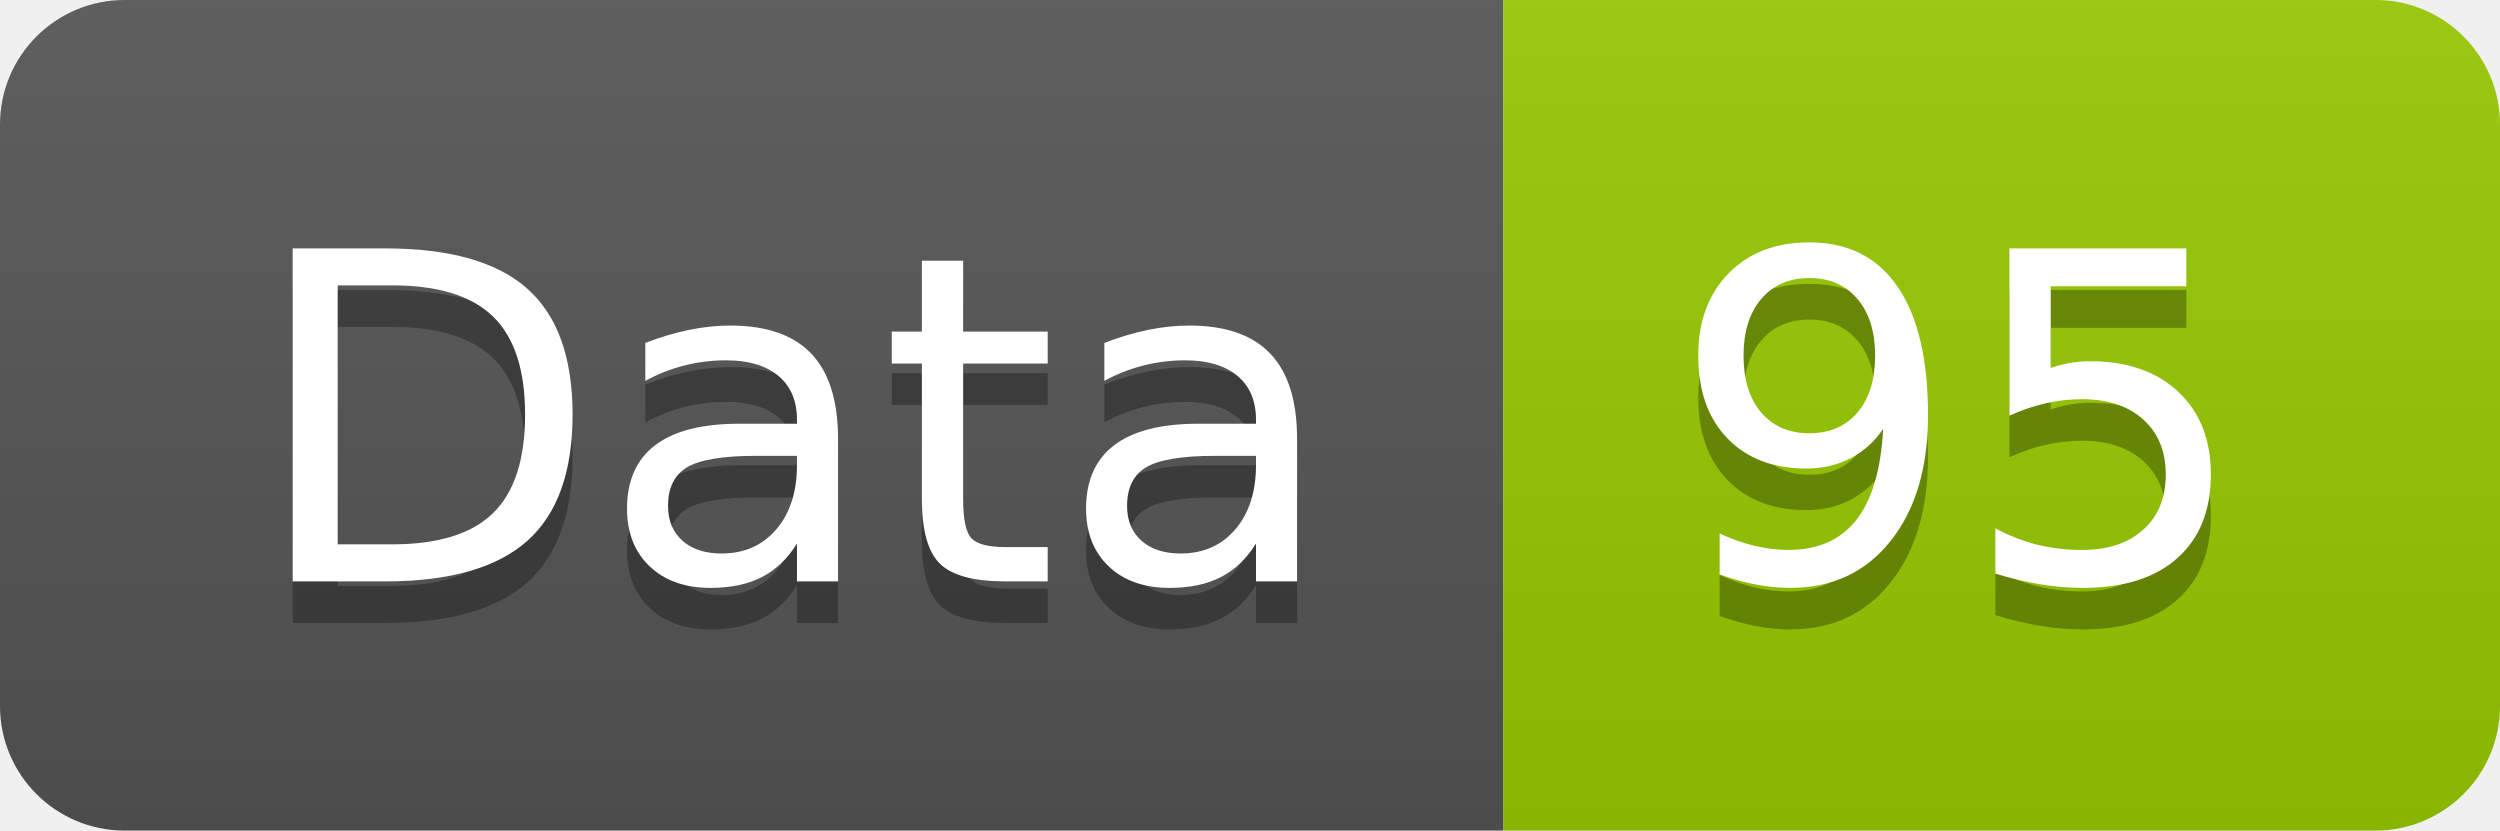
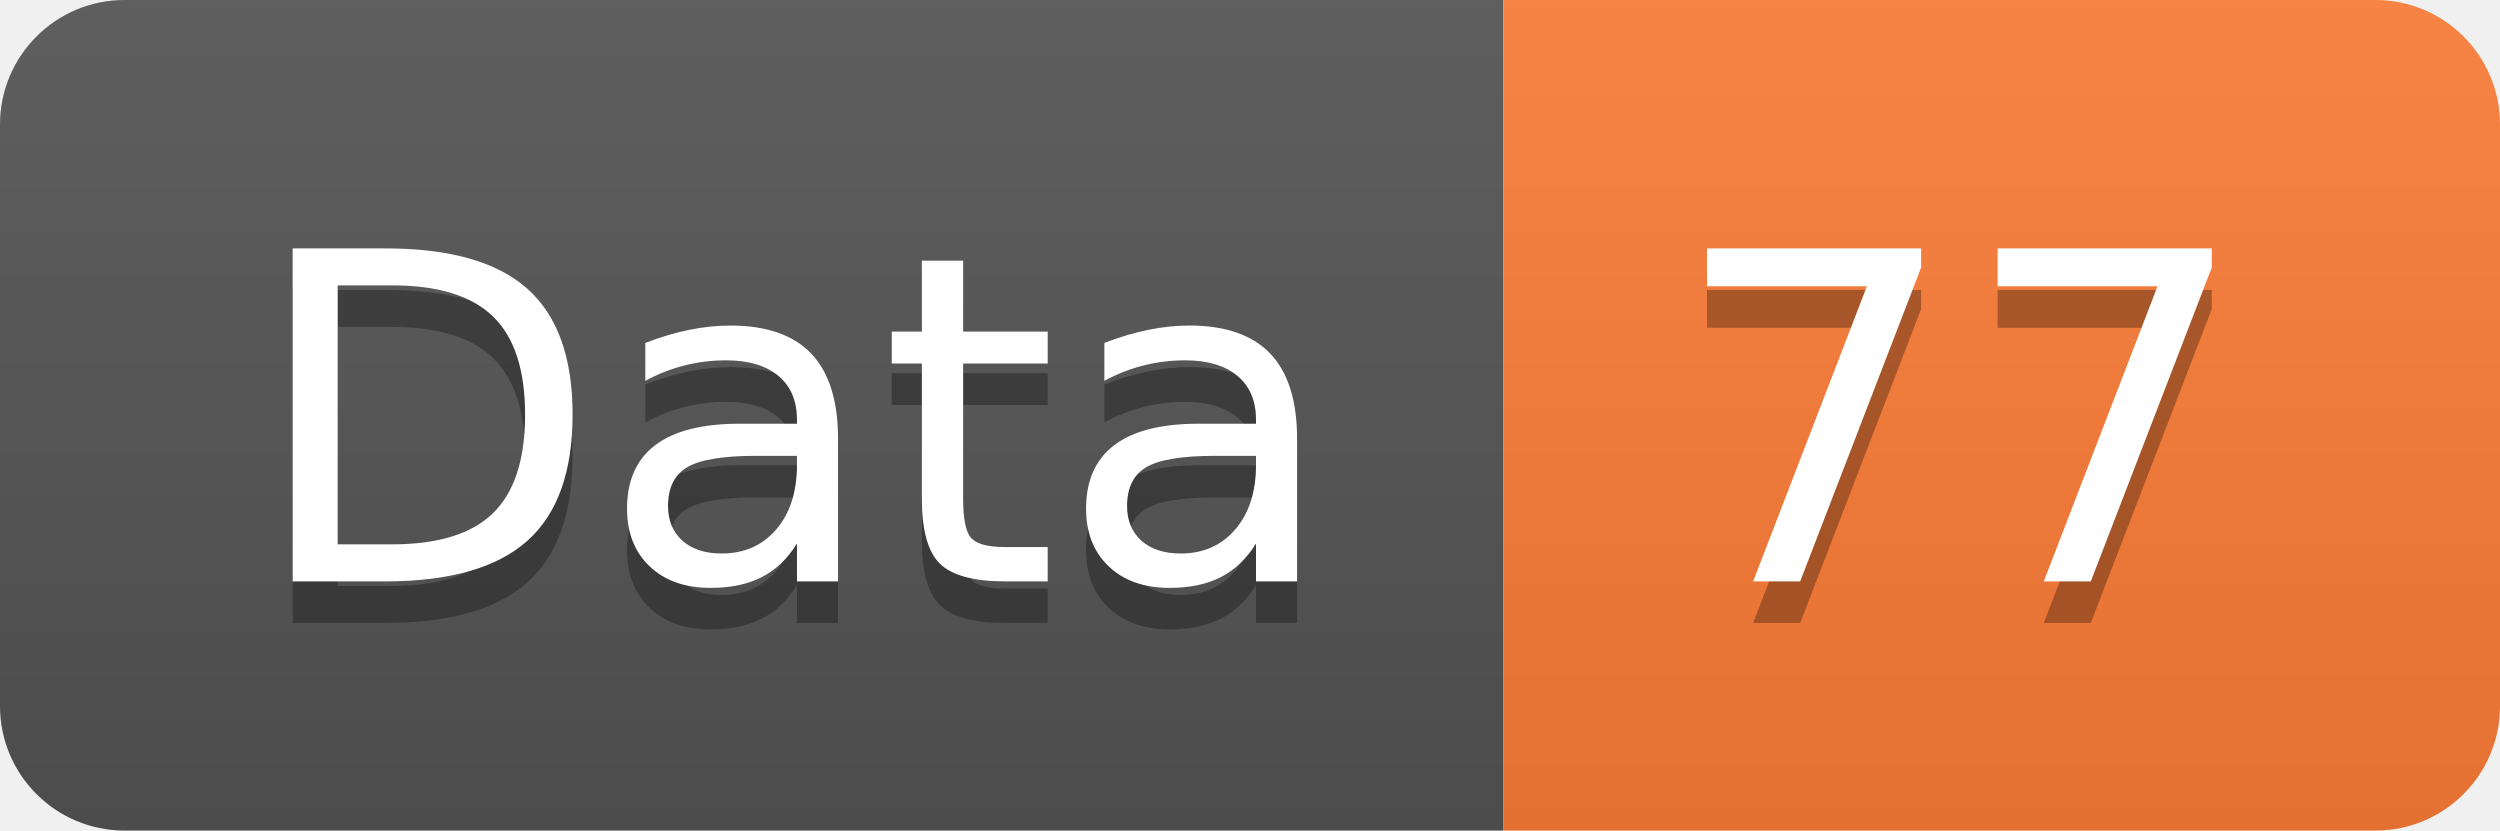
<svg xmlns="http://www.w3.org/2000/svg" width="60.2" height="20">
  <linearGradient id="smooth" x2="0" y2="100%">
    <stop offset="0" stop-color="#bbb" stop-opacity=".1" />
    <stop offset="1" stop-opacity=".1" />
  </linearGradient>
  <clipPath id="round">
    <rect width="60.2" height="20" rx="3" fill="#fff" />
  </clipPath>
  <g clip-path="url(#round)">
    <rect width="36.2" height="20" fill="#555" />
-     <rect x="36.2" width="24.0" height="20" fill="#97CA00" />
+     <rect x="36.2" width="24.0" height="20" fill="#fe7d37" />
    <rect width="60.2" height="20" fill="url(#smooth)" />
  </g>
  <g fill="#fff" text-anchor="middle" font-family="DejaVu Sans,Verdana,Geneva,sans-serif" font-size="110">
    <text x="191.0" y="150" fill="#010101" fill-opacity=".3" transform="scale(0.1)" textLength="262.0" lengthAdjust="spacing">Data</text>
    <text x="191.0" y="140" transform="scale(0.1)" textLength="262.0" lengthAdjust="spacing">Data</text>
-     <text x="472.0" y="150" fill="#010101" fill-opacity=".3" transform="scale(0.1)" textLength="140.0" lengthAdjust="spacing">95</text>
-     <text x="472.0" y="140" transform="scale(0.1)" textLength="140.0" lengthAdjust="spacing">95</text>
+     <text x="472.0" y="150" fill="#010101" fill-opacity=".3" transform="scale(0.1)" textLength="140.0" lengthAdjust="spacing">77</text>
+     <text x="472.0" y="140" transform="scale(0.1)" textLength="140.0" lengthAdjust="spacing">77</text>
  </g>
</svg>
